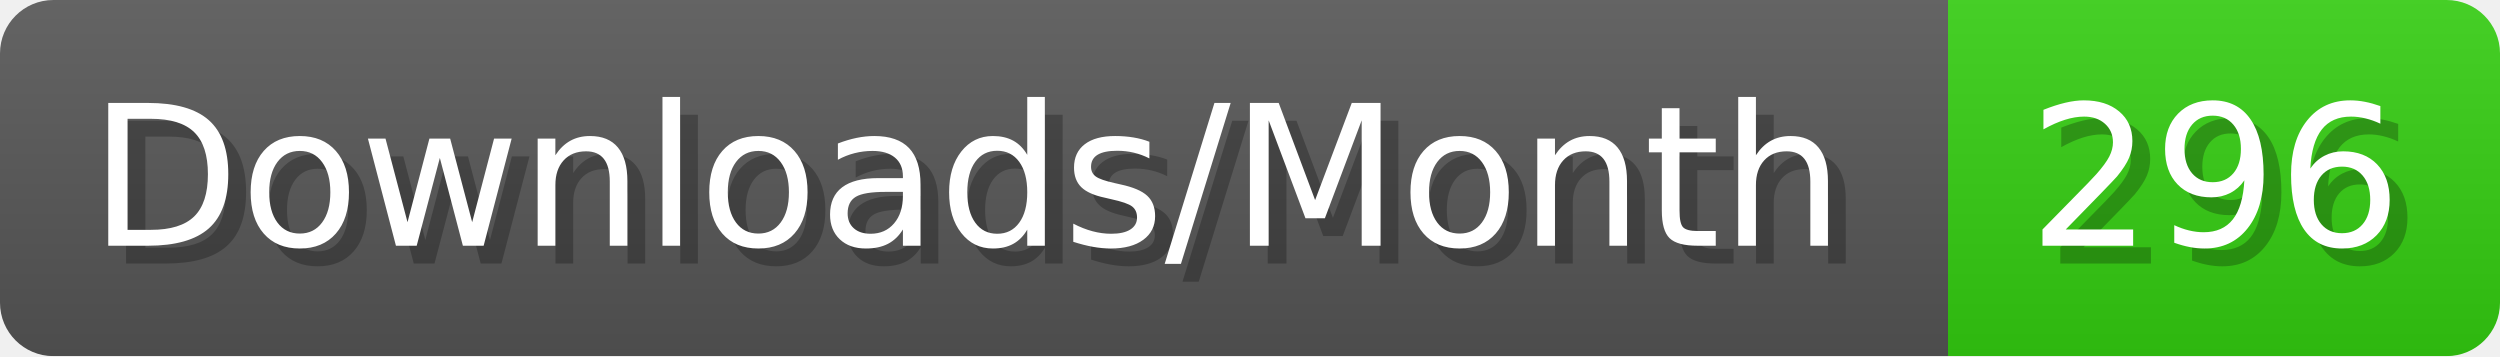
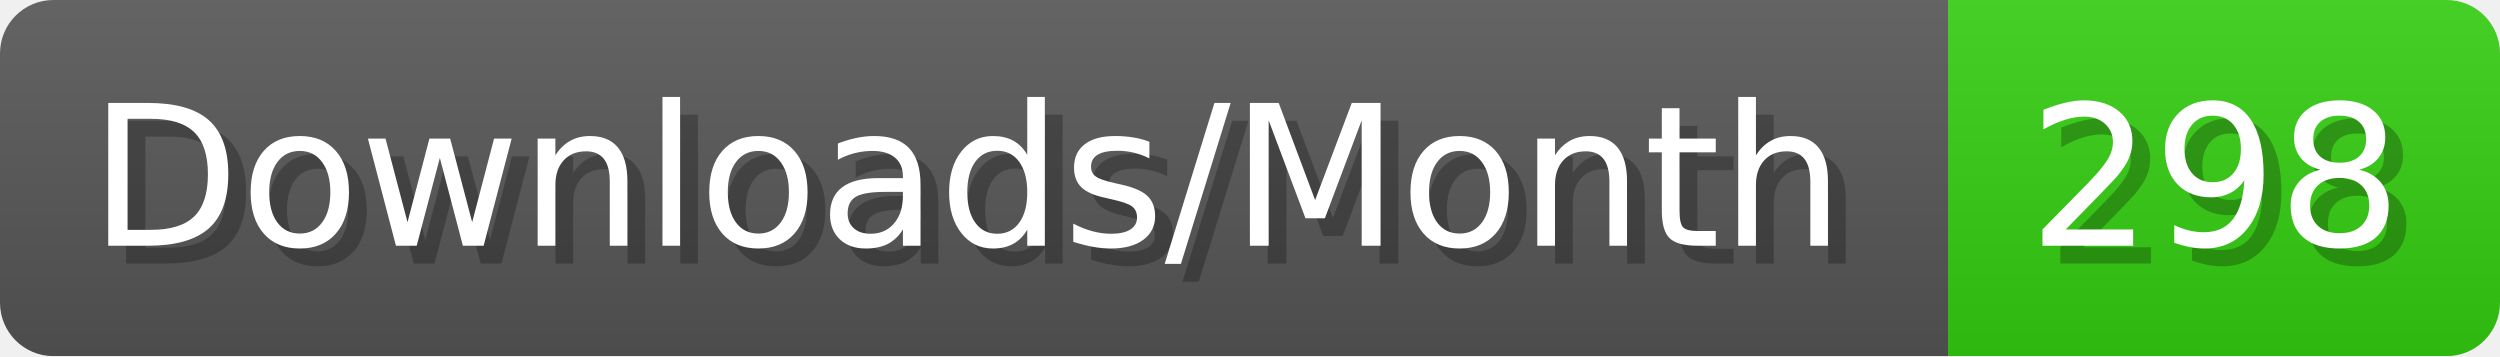
- <svg xmlns="http://www.w3.org/2000/svg" width="140.4" height="20" viewBox="0 0 1404 200" role="img" aria-label="Downloads/Month: 296">
+ <svg xmlns="http://www.w3.org/2000/svg" width="140.4" height="20" viewBox="0 0 1404 200" role="img" aria-label="Downloads/Month: 298">
  <linearGradient id="YlXUI" x2="0" y2="100%">
    <stop offset="0" stop-opacity=".1" stop-color="#EEE" />
    <stop offset="1" stop-opacity=".1" />
  </linearGradient>
  <mask id="JHhop">
    <rect width="1404" height="200" rx="30" fill="#FFF" />
  </mask>
  <g mask="url(#JHhop)">
    <rect width="1094" height="200" fill="#555" />
    <rect width="310" height="200" fill="#3C1" x="1094" />
    <rect width="1404" height="200" fill="url(#YlXUI)" />
  </g>
  <g aria-hidden="true" fill="#fff" text-anchor="start" font-family="Verdana,DejaVu Sans,sans-serif" font-size="110">
    <text x="60" y="148" textLength="994" fill="#000" opacity="0.25">Downloads/Month</text>
    <text x="50" y="138" textLength="994">Downloads/Month</text>
-     <text x="1149" y="148" textLength="210" fill="#000" opacity="0.25">296</text>
-     <text x="1139" y="138" textLength="210">296</text>
+     <text x="1149" y="148" textLength="210" fill="#000" opacity="0.25">298</text>
+     <text x="1139" y="138" textLength="210">298</text>
  </g>
</svg>
